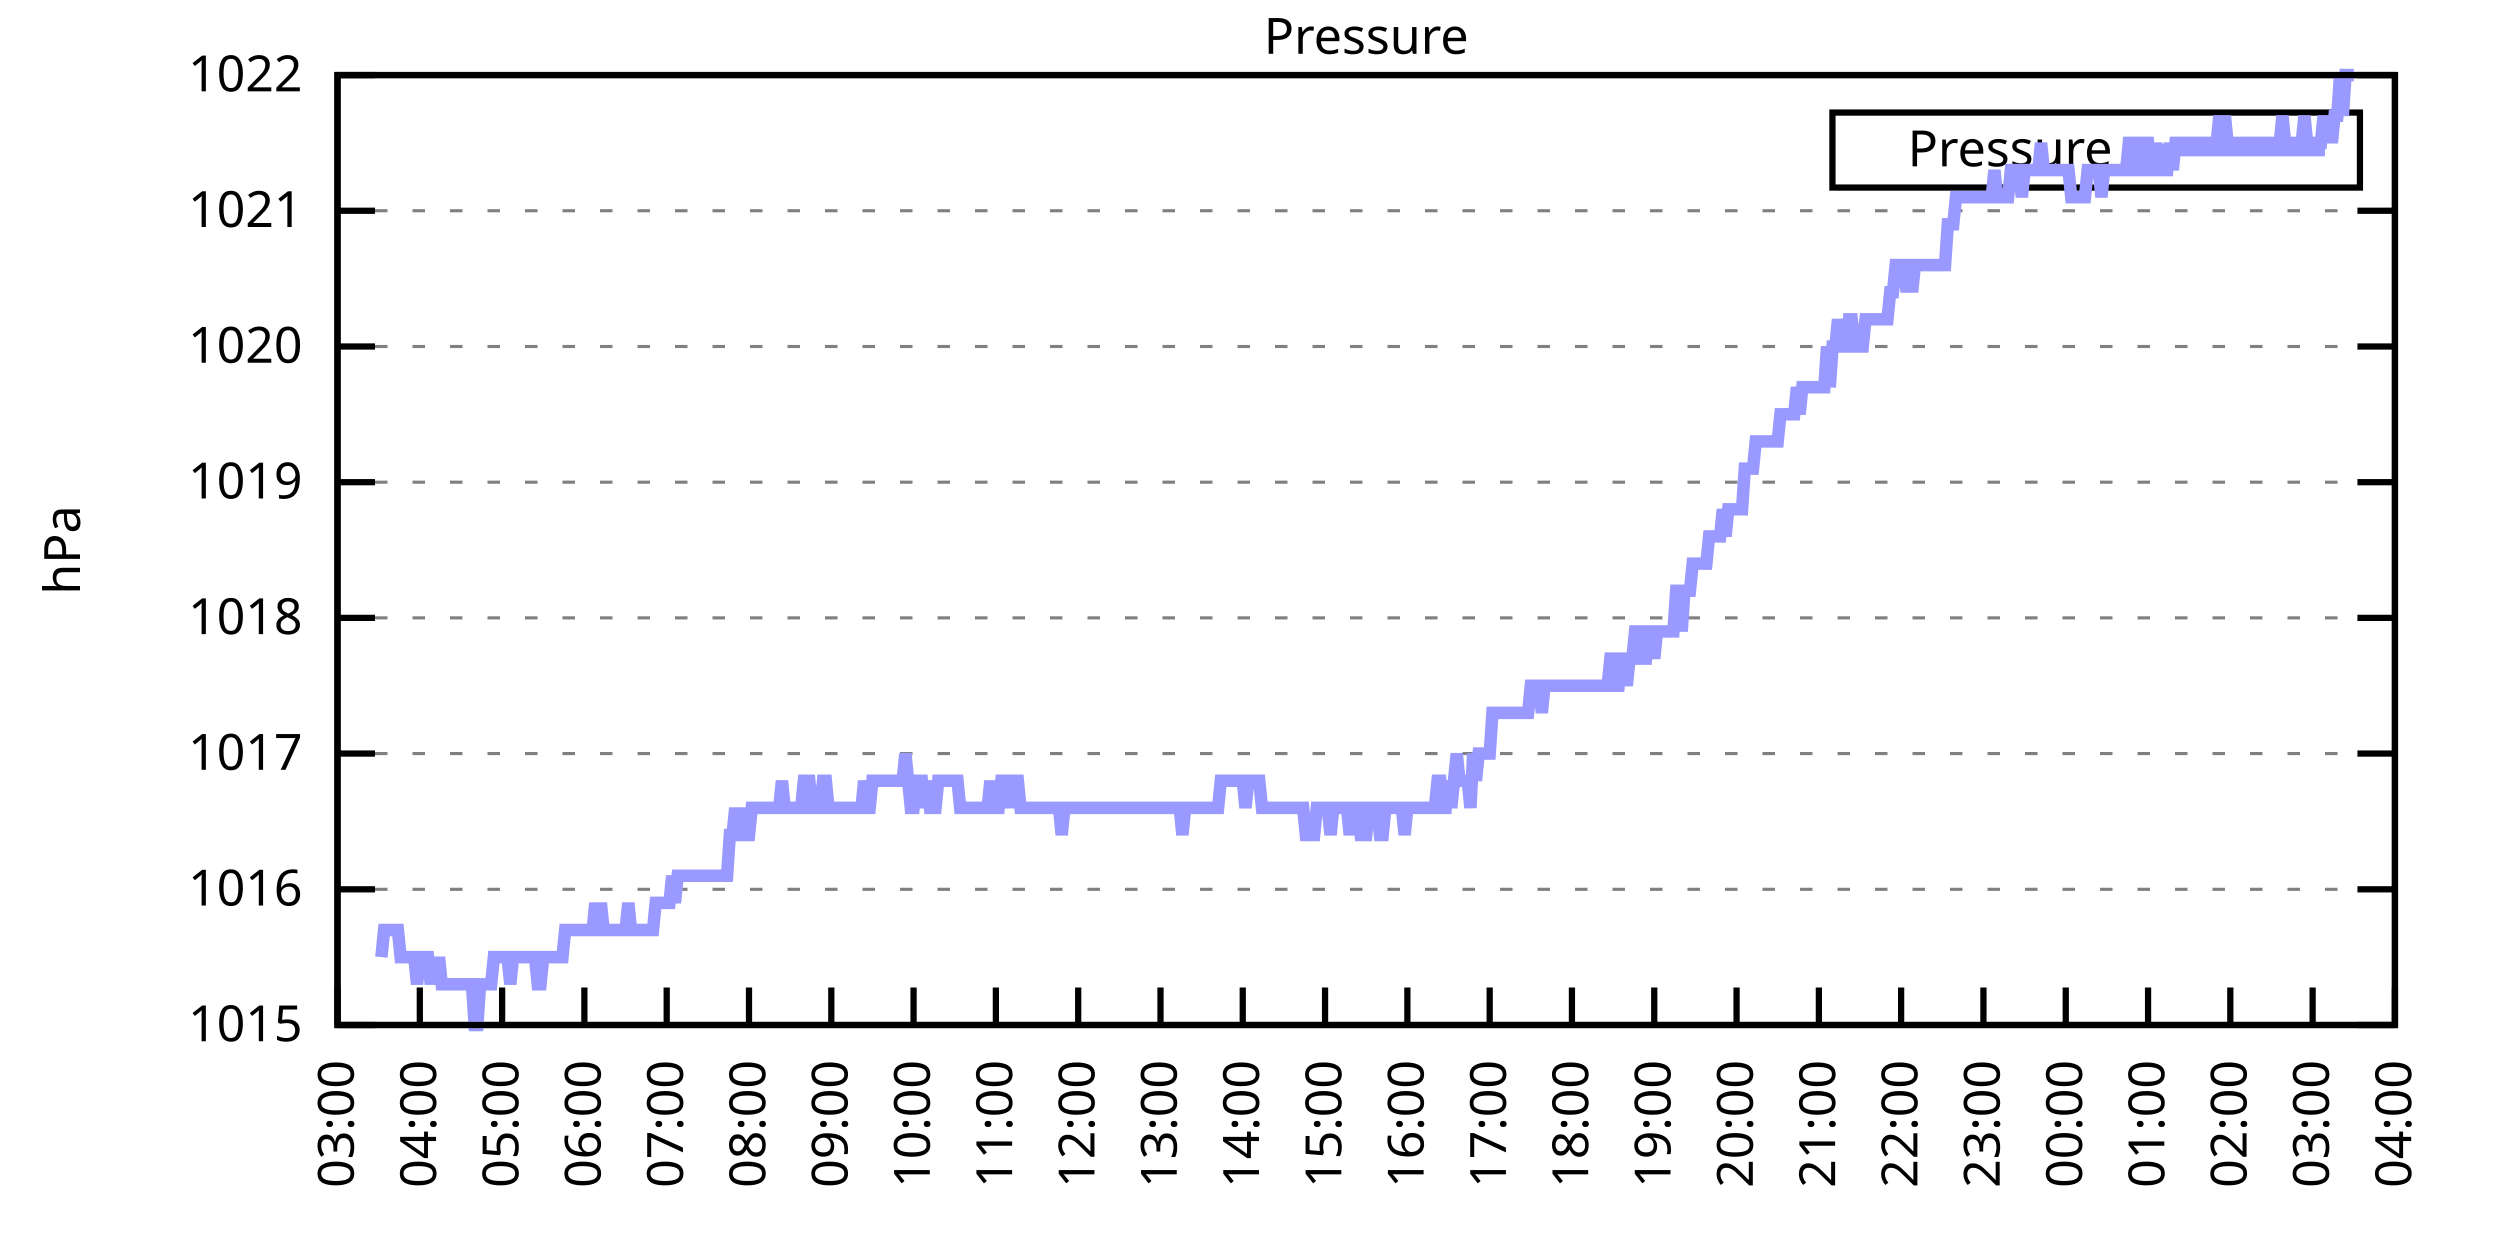
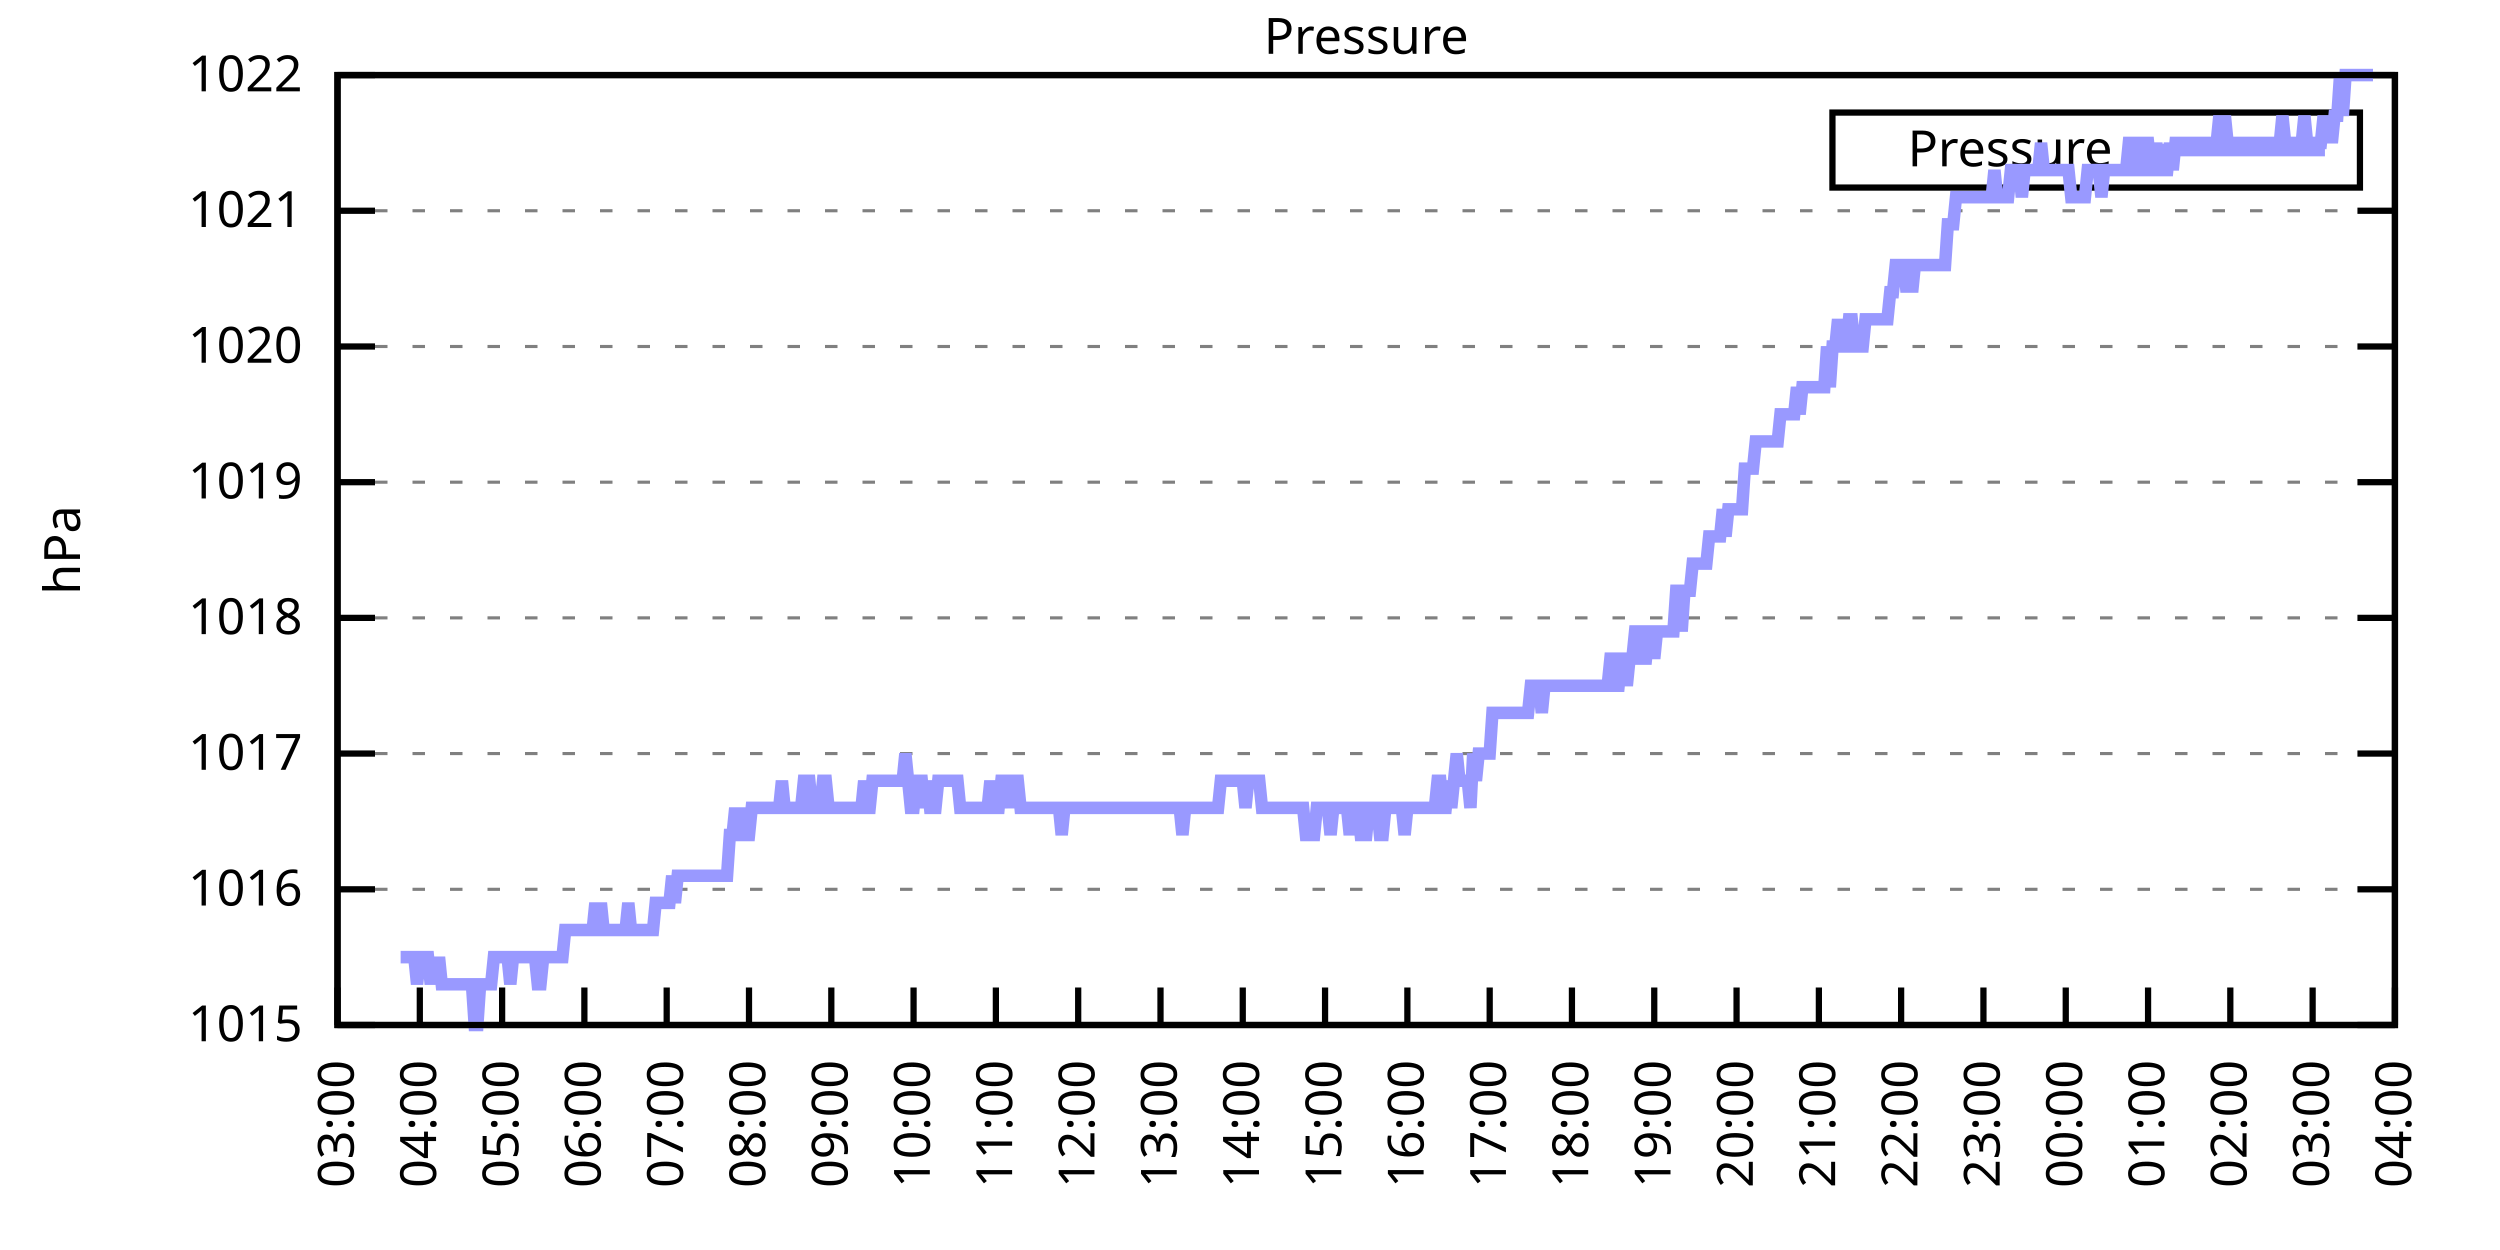
<svg xmlns="http://www.w3.org/2000/svg" xmlns:xlink="http://www.w3.org/1999/xlink" width="400" height="200" viewBox="0 0 400 200">
  <g id="gnuplot_canvas">
    <rect x="0" y="0" width="400" height="200" fill="none" />
    <defs>
      <circle id="gpDot" r="0.5" stroke-width="0.5" stroke="currentColor" />
      <path id="gpPt0" stroke-width="0.333" stroke="currentColor" d="M-1,0 h2 M0,-1 v2" />
      <path id="gpPt1" stroke-width="0.333" stroke="currentColor" d="M-1,-1 L1,1 M1,-1 L-1,1" />
      <path id="gpPt2" stroke-width="0.333" stroke="currentColor" d="M-1,0 L1,0 M0,-1 L0,1 M-1,-1 L1,1 M-1,1 L1,-1" />
      <rect id="gpPt3" stroke-width="0.333" stroke="currentColor" x="-1" y="-1" width="2" height="2" />
      <rect id="gpPt4" stroke-width="0.333" stroke="currentColor" fill="currentColor" x="-1" y="-1" width="2" height="2" />
      <circle id="gpPt5" stroke-width="0.333" stroke="currentColor" cx="0" cy="0" r="1" />
      <use xlink:href="#gpPt5" id="gpPt6" fill="currentColor" stroke="none" />
      <path id="gpPt7" stroke-width="0.333" stroke="currentColor" d="M0,-1.33 L-1.33,0.67 L1.33,0.67 z" />
      <use xlink:href="#gpPt7" id="gpPt8" fill="currentColor" stroke="none" />
      <use xlink:href="#gpPt7" id="gpPt9" stroke="currentColor" transform="rotate(180)" />
      <use xlink:href="#gpPt9" id="gpPt10" fill="currentColor" stroke="none" />
      <use xlink:href="#gpPt3" id="gpPt11" stroke="currentColor" transform="rotate(45)" />
      <use xlink:href="#gpPt11" id="gpPt12" fill="currentColor" stroke="none" />
      <path id="gpPt13" stroke-width="0.333" stroke="currentColor" d="M0,1.330 L1.265,0.411 L0.782,-1.067 L-0.782,-1.076 L-1.265,0.411 z" />
      <use xlink:href="#gpPt13" id="gpPt14" fill="currentColor" stroke="none" />
      <filter id="textbox" filterUnits="objectBoundingBox" x="0" y="0" height="1" width="1">
        <feFlood flood-color="white" flood-opacity="1" result="bgnd" />
        <feComposite in="SourceGraphic" in2="bgnd" operator="atop" />
      </filter>
      <filter id="greybox" filterUnits="objectBoundingBox" x="0" y="0" height="1" width="1">
        <feFlood flood-color="lightgrey" flood-opacity="1" result="grey" />
        <feComposite in="SourceGraphic" in2="grey" operator="atop" />
      </filter>
    </defs>
    <g fill="none" color="white" stroke="currentColor" stroke-width="1.00" stroke-linecap="butt" stroke-linejoin="miter">
</g>
    <g fill="none" color="black" stroke="currentColor" stroke-width="1.00" stroke-linecap="butt" stroke-linejoin="miter">
      <g stroke="none" shape-rendering="crispEdges">
        <polygon fill="rgb(255, 255, 255)" points="54.00,164.00 383.18,164.00 383.18,12.02 54.00,12.02 " />
      </g>
    </g>
    <g fill="none" color="black" stroke="currentColor" stroke-width="1.00" stroke-linecap="butt" stroke-linejoin="miter">
</g>
    <g fill="none" color="black" stroke="black" stroke-width="0.50" stroke-linecap="butt" stroke-linejoin="miter">
</g>
    <g fill="none" color="gray" stroke="currentColor" stroke-width="0.50" stroke-linecap="butt" stroke-linejoin="miter">
      <path stroke="gray" stroke-dasharray="2,4" class="gridline" d="M54.00,164.00 L383.19,164.00  " />
    </g>
    <g fill="none" color="gray" stroke="gray" stroke-width="1.00" stroke-linecap="butt" stroke-linejoin="miter">
</g>
    <g fill="none" color="black" stroke="currentColor" stroke-width="1.00" stroke-linecap="butt" stroke-linejoin="miter">
      <path stroke="black" d="M54.00,164.00 L60.00,164.00 M383.19,164.00 L377.19,164.00  " />
      <g transform="translate(48.40,166.60)" stroke="none" fill="black" font-family="Sans" font-size="8.00" text-anchor="end">
        <text>
          <tspan font-family="Sans"> 1015</tspan>
        </text>
      </g>
    </g>
    <g fill="none" color="black" stroke="currentColor" stroke-width="1.00" stroke-linecap="butt" stroke-linejoin="miter">
</g>
    <g fill="none" color="black" stroke="black" stroke-width="0.50" stroke-linecap="butt" stroke-linejoin="miter">
</g>
    <g fill="none" color="gray" stroke="currentColor" stroke-width="0.50" stroke-linecap="butt" stroke-linejoin="miter">
      <path stroke="gray" stroke-dasharray="2,4" class="gridline" d="M54.00,142.29 L383.19,142.29  " />
    </g>
    <g fill="none" color="gray" stroke="gray" stroke-width="1.00" stroke-linecap="butt" stroke-linejoin="miter">
</g>
    <g fill="none" color="black" stroke="currentColor" stroke-width="1.00" stroke-linecap="butt" stroke-linejoin="miter">
      <path stroke="black" d="M54.00,142.29 L60.00,142.29 M383.19,142.29 L377.19,142.29  " />
      <g transform="translate(48.40,144.89)" stroke="none" fill="black" font-family="Sans" font-size="8.00" text-anchor="end">
        <text>
          <tspan font-family="Sans"> 1016</tspan>
        </text>
      </g>
    </g>
    <g fill="none" color="black" stroke="currentColor" stroke-width="1.00" stroke-linecap="butt" stroke-linejoin="miter">
</g>
    <g fill="none" color="black" stroke="black" stroke-width="0.50" stroke-linecap="butt" stroke-linejoin="miter">
</g>
    <g fill="none" color="gray" stroke="currentColor" stroke-width="0.50" stroke-linecap="butt" stroke-linejoin="miter">
      <path stroke="gray" stroke-dasharray="2,4" class="gridline" d="M54.00,120.57 L383.19,120.57  " />
    </g>
    <g fill="none" color="gray" stroke="gray" stroke-width="1.00" stroke-linecap="butt" stroke-linejoin="miter">
</g>
    <g fill="none" color="black" stroke="currentColor" stroke-width="1.00" stroke-linecap="butt" stroke-linejoin="miter">
      <path stroke="black" d="M54.00,120.57 L60.00,120.57 M383.19,120.57 L377.19,120.57  " />
      <g transform="translate(48.40,123.17)" stroke="none" fill="black" font-family="Sans" font-size="8.00" text-anchor="end">
        <text>
          <tspan font-family="Sans"> 1017</tspan>
        </text>
      </g>
    </g>
    <g fill="none" color="black" stroke="currentColor" stroke-width="1.00" stroke-linecap="butt" stroke-linejoin="miter">
</g>
    <g fill="none" color="black" stroke="black" stroke-width="0.50" stroke-linecap="butt" stroke-linejoin="miter">
</g>
    <g fill="none" color="gray" stroke="currentColor" stroke-width="0.50" stroke-linecap="butt" stroke-linejoin="miter">
      <path stroke="gray" stroke-dasharray="2,4" class="gridline" d="M54.00,98.86 L383.19,98.86  " />
    </g>
    <g fill="none" color="gray" stroke="gray" stroke-width="1.00" stroke-linecap="butt" stroke-linejoin="miter">
</g>
    <g fill="none" color="black" stroke="currentColor" stroke-width="1.00" stroke-linecap="butt" stroke-linejoin="miter">
      <path stroke="black" d="M54.00,98.86 L60.00,98.86 M383.19,98.86 L377.19,98.86  " />
      <g transform="translate(48.40,101.46)" stroke="none" fill="black" font-family="Sans" font-size="8.00" text-anchor="end">
        <text>
          <tspan font-family="Sans"> 1018</tspan>
        </text>
      </g>
    </g>
    <g fill="none" color="black" stroke="currentColor" stroke-width="1.00" stroke-linecap="butt" stroke-linejoin="miter">
</g>
    <g fill="none" color="black" stroke="black" stroke-width="0.50" stroke-linecap="butt" stroke-linejoin="miter">
</g>
    <g fill="none" color="gray" stroke="currentColor" stroke-width="0.50" stroke-linecap="butt" stroke-linejoin="miter">
      <path stroke="gray" stroke-dasharray="2,4" class="gridline" d="M54.00,77.15 L383.19,77.15  " />
    </g>
    <g fill="none" color="gray" stroke="gray" stroke-width="1.00" stroke-linecap="butt" stroke-linejoin="miter">
</g>
    <g fill="none" color="black" stroke="currentColor" stroke-width="1.00" stroke-linecap="butt" stroke-linejoin="miter">
      <path stroke="black" d="M54.00,77.15 L60.00,77.15 M383.19,77.15 L377.19,77.15  " />
      <g transform="translate(48.40,79.75)" stroke="none" fill="black" font-family="Sans" font-size="8.00" text-anchor="end">
        <text>
          <tspan font-family="Sans"> 1019</tspan>
        </text>
      </g>
    </g>
    <g fill="none" color="black" stroke="currentColor" stroke-width="1.00" stroke-linecap="butt" stroke-linejoin="miter">
</g>
    <g fill="none" color="black" stroke="black" stroke-width="0.50" stroke-linecap="butt" stroke-linejoin="miter">
</g>
    <g fill="none" color="gray" stroke="currentColor" stroke-width="0.50" stroke-linecap="butt" stroke-linejoin="miter">
      <path stroke="gray" stroke-dasharray="2,4" class="gridline" d="M54.00,55.44 L383.19,55.44  " />
    </g>
    <g fill="none" color="gray" stroke="gray" stroke-width="1.00" stroke-linecap="butt" stroke-linejoin="miter">
</g>
    <g fill="none" color="black" stroke="currentColor" stroke-width="1.00" stroke-linecap="butt" stroke-linejoin="miter">
      <path stroke="black" d="M54.00,55.44 L60.00,55.44 M383.19,55.44 L377.19,55.44  " />
      <g transform="translate(48.40,58.04)" stroke="none" fill="black" font-family="Sans" font-size="8.00" text-anchor="end">
        <text>
          <tspan font-family="Sans"> 1020</tspan>
        </text>
      </g>
    </g>
    <g fill="none" color="black" stroke="currentColor" stroke-width="1.00" stroke-linecap="butt" stroke-linejoin="miter">
</g>
    <g fill="none" color="black" stroke="black" stroke-width="0.50" stroke-linecap="butt" stroke-linejoin="miter">
</g>
    <g fill="none" color="gray" stroke="currentColor" stroke-width="0.50" stroke-linecap="butt" stroke-linejoin="miter">
      <path stroke="gray" stroke-dasharray="2,4" class="gridline" d="M54.00,33.72 L383.19,33.72  " />
    </g>
    <g fill="none" color="gray" stroke="gray" stroke-width="1.00" stroke-linecap="butt" stroke-linejoin="miter">
</g>
    <g fill="none" color="black" stroke="currentColor" stroke-width="1.00" stroke-linecap="butt" stroke-linejoin="miter">
      <path stroke="black" d="M54.00,33.72 L60.00,33.72 M383.19,33.72 L377.19,33.72  " />
      <g transform="translate(48.40,36.32)" stroke="none" fill="black" font-family="Sans" font-size="8.00" text-anchor="end">
        <text>
          <tspan font-family="Sans"> 1021</tspan>
        </text>
      </g>
    </g>
    <g fill="none" color="black" stroke="currentColor" stroke-width="1.00" stroke-linecap="butt" stroke-linejoin="miter">
</g>
    <g fill="none" color="black" stroke="black" stroke-width="0.50" stroke-linecap="butt" stroke-linejoin="miter">
</g>
    <g fill="none" color="gray" stroke="currentColor" stroke-width="0.50" stroke-linecap="butt" stroke-linejoin="miter">
      <path stroke="gray" stroke-dasharray="2,4" class="gridline" d="M54.00,12.01 L383.19,12.01  " />
    </g>
    <g fill="none" color="gray" stroke="gray" stroke-width="1.00" stroke-linecap="butt" stroke-linejoin="miter">
</g>
    <g fill="none" color="black" stroke="currentColor" stroke-width="1.00" stroke-linecap="butt" stroke-linejoin="miter">
      <path stroke="black" d="M54.00,12.01 L60.00,12.01 M383.19,12.01 L377.19,12.01  " />
      <g transform="translate(48.40,14.61)" stroke="none" fill="black" font-family="Sans" font-size="8.00" text-anchor="end">
        <text>
          <tspan font-family="Sans"> 1022</tspan>
        </text>
      </g>
    </g>
    <g fill="none" color="black" stroke="currentColor" stroke-width="1.00" stroke-linecap="butt" stroke-linejoin="miter">
      <path stroke="black" d="M54.00,164.00 L54.00,158.00  " />
      <g transform="translate(56.60,169.60) rotate(270.00)" stroke="none" fill="black" font-family="Sans" font-size="8.00" text-anchor="end">
        <text>
          <tspan font-family="Sans">03:00</tspan>
        </text>
      </g>
    </g>
    <g fill="none" color="black" stroke="currentColor" stroke-width="1.00" stroke-linecap="butt" stroke-linejoin="miter">
      <path stroke="black" d="M67.17,164.00 L67.17,158.00  " />
      <g transform="translate(69.77,169.60) rotate(270.00)" stroke="none" fill="black" font-family="Sans" font-size="8.00" text-anchor="end">
        <text>
          <tspan font-family="Sans">04:00</tspan>
        </text>
      </g>
    </g>
    <g fill="none" color="black" stroke="currentColor" stroke-width="1.00" stroke-linecap="butt" stroke-linejoin="miter">
      <path stroke="black" d="M80.34,164.00 L80.34,158.00  " />
      <g transform="translate(82.94,169.60) rotate(270.00)" stroke="none" fill="black" font-family="Sans" font-size="8.00" text-anchor="end">
        <text>
          <tspan font-family="Sans">05:00</tspan>
        </text>
      </g>
    </g>
    <g fill="none" color="black" stroke="currentColor" stroke-width="1.00" stroke-linecap="butt" stroke-linejoin="miter">
      <path stroke="black" d="M93.50,164.00 L93.50,158.00  " />
      <g transform="translate(96.10,169.60) rotate(270.00)" stroke="none" fill="black" font-family="Sans" font-size="8.00" text-anchor="end">
        <text>
          <tspan font-family="Sans">06:00</tspan>
        </text>
      </g>
    </g>
    <g fill="none" color="black" stroke="currentColor" stroke-width="1.00" stroke-linecap="butt" stroke-linejoin="miter">
      <path stroke="black" d="M106.67,164.00 L106.67,158.00  " />
      <g transform="translate(109.27,169.60) rotate(270.00)" stroke="none" fill="black" font-family="Sans" font-size="8.00" text-anchor="end">
        <text>
          <tspan font-family="Sans">07:00</tspan>
        </text>
      </g>
    </g>
    <g fill="none" color="black" stroke="currentColor" stroke-width="1.00" stroke-linecap="butt" stroke-linejoin="miter">
      <path stroke="black" d="M119.84,164.00 L119.84,158.00  " />
      <g transform="translate(122.44,169.60) rotate(270.00)" stroke="none" fill="black" font-family="Sans" font-size="8.00" text-anchor="end">
        <text>
          <tspan font-family="Sans">08:00</tspan>
        </text>
      </g>
    </g>
    <g fill="none" color="black" stroke="currentColor" stroke-width="1.00" stroke-linecap="butt" stroke-linejoin="miter">
      <path stroke="black" d="M133.01,164.00 L133.01,158.00  " />
      <g transform="translate(135.61,169.60) rotate(270.00)" stroke="none" fill="black" font-family="Sans" font-size="8.00" text-anchor="end">
        <text>
          <tspan font-family="Sans">09:00</tspan>
        </text>
      </g>
    </g>
    <g fill="none" color="black" stroke="currentColor" stroke-width="1.00" stroke-linecap="butt" stroke-linejoin="miter">
      <path stroke="black" d="M146.17,164.00 L146.17,158.00  " />
      <g transform="translate(148.77,169.60) rotate(270.00)" stroke="none" fill="black" font-family="Sans" font-size="8.00" text-anchor="end">
        <text>
          <tspan font-family="Sans">10:00</tspan>
        </text>
      </g>
    </g>
    <g fill="none" color="black" stroke="currentColor" stroke-width="1.00" stroke-linecap="butt" stroke-linejoin="miter">
      <path stroke="black" d="M159.34,164.00 L159.34,158.00  " />
      <g transform="translate(161.94,169.60) rotate(270.00)" stroke="none" fill="black" font-family="Sans" font-size="8.00" text-anchor="end">
        <text>
          <tspan font-family="Sans">11:00</tspan>
        </text>
      </g>
    </g>
    <g fill="none" color="black" stroke="currentColor" stroke-width="1.00" stroke-linecap="butt" stroke-linejoin="miter">
      <path stroke="black" d="M172.51,164.00 L172.51,158.00  " />
      <g transform="translate(175.11,169.60) rotate(270.00)" stroke="none" fill="black" font-family="Sans" font-size="8.00" text-anchor="end">
        <text>
          <tspan font-family="Sans">12:00</tspan>
        </text>
      </g>
    </g>
    <g fill="none" color="black" stroke="currentColor" stroke-width="1.00" stroke-linecap="butt" stroke-linejoin="miter">
      <path stroke="black" d="M185.68,164.00 L185.68,158.00  " />
      <g transform="translate(188.28,169.60) rotate(270.00)" stroke="none" fill="black" font-family="Sans" font-size="8.00" text-anchor="end">
        <text>
          <tspan font-family="Sans">13:00</tspan>
        </text>
      </g>
    </g>
    <g fill="none" color="black" stroke="currentColor" stroke-width="1.00" stroke-linecap="butt" stroke-linejoin="miter">
      <path stroke="black" d="M198.84,164.00 L198.84,158.00  " />
      <g transform="translate(201.44,169.60) rotate(270.00)" stroke="none" fill="black" font-family="Sans" font-size="8.00" text-anchor="end">
        <text>
          <tspan font-family="Sans">14:00</tspan>
        </text>
      </g>
    </g>
    <g fill="none" color="black" stroke="currentColor" stroke-width="1.00" stroke-linecap="butt" stroke-linejoin="miter">
      <path stroke="black" d="M212.01,164.00 L212.01,158.00  " />
      <g transform="translate(214.61,169.60) rotate(270.00)" stroke="none" fill="black" font-family="Sans" font-size="8.00" text-anchor="end">
        <text>
          <tspan font-family="Sans">15:00</tspan>
        </text>
      </g>
    </g>
    <g fill="none" color="black" stroke="currentColor" stroke-width="1.00" stroke-linecap="butt" stroke-linejoin="miter">
      <path stroke="black" d="M225.18,164.00 L225.18,158.00  " />
      <g transform="translate(227.78,169.60) rotate(270.00)" stroke="none" fill="black" font-family="Sans" font-size="8.00" text-anchor="end">
        <text>
          <tspan font-family="Sans">16:00</tspan>
        </text>
      </g>
    </g>
    <g fill="none" color="black" stroke="currentColor" stroke-width="1.00" stroke-linecap="butt" stroke-linejoin="miter">
      <path stroke="black" d="M238.35,164.00 L238.35,158.00  " />
      <g transform="translate(240.95,169.60) rotate(270.00)" stroke="none" fill="black" font-family="Sans" font-size="8.00" text-anchor="end">
        <text>
          <tspan font-family="Sans">17:00</tspan>
        </text>
      </g>
    </g>
    <g fill="none" color="black" stroke="currentColor" stroke-width="1.00" stroke-linecap="butt" stroke-linejoin="miter">
      <path stroke="black" d="M251.51,164.00 L251.51,158.00  " />
      <g transform="translate(254.11,169.60) rotate(270.00)" stroke="none" fill="black" font-family="Sans" font-size="8.00" text-anchor="end">
        <text>
          <tspan font-family="Sans">18:00</tspan>
        </text>
      </g>
    </g>
    <g fill="none" color="black" stroke="currentColor" stroke-width="1.00" stroke-linecap="butt" stroke-linejoin="miter">
      <path stroke="black" d="M264.68,164.00 L264.68,158.00  " />
      <g transform="translate(267.28,169.60) rotate(270.00)" stroke="none" fill="black" font-family="Sans" font-size="8.00" text-anchor="end">
        <text>
          <tspan font-family="Sans">19:00</tspan>
        </text>
      </g>
    </g>
    <g fill="none" color="black" stroke="currentColor" stroke-width="1.00" stroke-linecap="butt" stroke-linejoin="miter">
      <path stroke="black" d="M277.85,164.00 L277.85,158.00  " />
      <g transform="translate(280.45,169.60) rotate(270.00)" stroke="none" fill="black" font-family="Sans" font-size="8.00" text-anchor="end">
        <text>
          <tspan font-family="Sans">20:00</tspan>
        </text>
      </g>
    </g>
    <g fill="none" color="black" stroke="currentColor" stroke-width="1.00" stroke-linecap="butt" stroke-linejoin="miter">
      <path stroke="black" d="M291.02,164.00 L291.02,158.00  " />
      <g transform="translate(293.62,169.60) rotate(270.00)" stroke="none" fill="black" font-family="Sans" font-size="8.00" text-anchor="end">
        <text>
          <tspan font-family="Sans">21:00</tspan>
        </text>
      </g>
    </g>
    <g fill="none" color="black" stroke="currentColor" stroke-width="1.00" stroke-linecap="butt" stroke-linejoin="miter">
      <path stroke="black" d="M304.18,164.00 L304.18,158.00  " />
      <g transform="translate(306.78,169.60) rotate(270.00)" stroke="none" fill="black" font-family="Sans" font-size="8.00" text-anchor="end">
        <text>
          <tspan font-family="Sans">22:00</tspan>
        </text>
      </g>
    </g>
    <g fill="none" color="black" stroke="currentColor" stroke-width="1.00" stroke-linecap="butt" stroke-linejoin="miter">
      <path stroke="black" d="M317.35,164.00 L317.35,158.00  " />
      <g transform="translate(319.95,169.60) rotate(270.00)" stroke="none" fill="black" font-family="Sans" font-size="8.00" text-anchor="end">
        <text>
          <tspan font-family="Sans">23:00</tspan>
        </text>
      </g>
    </g>
    <g fill="none" color="black" stroke="currentColor" stroke-width="1.00" stroke-linecap="butt" stroke-linejoin="miter">
      <path stroke="black" d="M330.52,164.00 L330.52,158.00  " />
      <g transform="translate(333.12,169.60) rotate(270.00)" stroke="none" fill="black" font-family="Sans" font-size="8.00" text-anchor="end">
        <text>
          <tspan font-family="Sans">00:00</tspan>
        </text>
      </g>
    </g>
    <g fill="none" color="black" stroke="currentColor" stroke-width="1.00" stroke-linecap="butt" stroke-linejoin="miter">
      <path stroke="black" d="M343.69,164.00 L343.69,158.00  " />
      <g transform="translate(346.29,169.60) rotate(270.00)" stroke="none" fill="black" font-family="Sans" font-size="8.00" text-anchor="end">
        <text>
          <tspan font-family="Sans">01:00</tspan>
        </text>
      </g>
    </g>
    <g fill="none" color="black" stroke="currentColor" stroke-width="1.00" stroke-linecap="butt" stroke-linejoin="miter">
      <path stroke="black" d="M356.85,164.00 L356.85,158.00  " />
      <g transform="translate(359.45,169.60) rotate(270.00)" stroke="none" fill="black" font-family="Sans" font-size="8.00" text-anchor="end">
        <text>
          <tspan font-family="Sans">02:00</tspan>
        </text>
      </g>
    </g>
    <g fill="none" color="black" stroke="currentColor" stroke-width="1.00" stroke-linecap="butt" stroke-linejoin="miter">
      <path stroke="black" d="M370.02,164.00 L370.02,158.00  " />
      <g transform="translate(372.62,169.60) rotate(270.00)" stroke="none" fill="black" font-family="Sans" font-size="8.00" text-anchor="end">
        <text>
          <tspan font-family="Sans">03:00</tspan>
        </text>
      </g>
    </g>
    <g fill="none" color="black" stroke="currentColor" stroke-width="1.00" stroke-linecap="butt" stroke-linejoin="miter">
      <path stroke="black" d="M383.19,164.00 L383.19,158.00  " />
      <g transform="translate(385.79,169.60) rotate(270.00)" stroke="none" fill="black" font-family="Sans" font-size="8.00" text-anchor="end">
        <text>
          <tspan font-family="Sans">04:00</tspan>
        </text>
      </g>
    </g>
    <g fill="none" color="black" stroke="currentColor" stroke-width="1.00" stroke-linecap="butt" stroke-linejoin="miter">
</g>
    <g fill="none" color="black" stroke="currentColor" stroke-width="1.00" stroke-linecap="butt" stroke-linejoin="miter">
      <path stroke="black" d="M54.00,12.01 L54.00,164.00 L383.19,164.00 L383.19,12.01 L54.00,12.01 Z  " />
    </g>
    <g fill="none" color="black" stroke="currentColor" stroke-width="1.00" stroke-linecap="butt" stroke-linejoin="miter">
</g>
    <g fill="none" color="black" stroke="currentColor" stroke-width="1.00" stroke-linecap="butt" stroke-linejoin="miter">
      <path stroke="black" d="M293.19,30.01 L293.19,18.01 L377.59,18.01 L377.59,30.01 L293.19,30.01 Z  " />
    </g>
    <g id="Pressure_plot_1">
      <g fill="none" color="white" stroke="black" stroke-width="2.00" stroke-linecap="butt" stroke-linejoin="miter">
</g>
      <g fill="none" color="black" stroke="currentColor" stroke-width="2.00" stroke-linecap="butt" stroke-linejoin="miter">
        <g transform="translate(337.99,26.61)" stroke="none" fill="black" font-family="Sans" font-size="8.00" text-anchor="end">
          <text>
            <tspan font-family="Sans">Pressure</tspan>
          </text>
        </g>
      </g>
      <g fill="none" color="black" stroke="currentColor" stroke-width="2.00" stroke-linecap="butt" stroke-linejoin="miter">
-         <path stroke="rgb(153, 153, 255)" d="M343.59,24.01 L371.99,24.01 M61.02,153.14 L61.46,148.80 L61.90,148.80 L62.34,148.80 L62.78,148.80 L63.22,148.80   L63.66,148.80 L64.10,153.14 L64.53,153.14 L64.97,153.14 L65.41,153.14 L65.85,153.14 L66.29,153.14 L66.73,157.49   L67.17,153.14 L67.61,153.14 L68.05,153.14 L68.48,153.14 L68.92,157.49 L69.36,153.14 L69.80,157.49 L70.24,153.14   L70.68,157.49 L71.12,157.49 L71.56,157.49 L72.00,157.49 L72.43,157.49 L72.87,157.49 L73.31,157.49 L73.75,157.49   L74.19,157.49 L74.63,157.49 L75.07,157.49 L75.51,157.49 L75.95,164.00 L76.38,164.00 L76.82,157.49 L77.26,157.49   L77.70,157.49 L78.14,157.49 L78.58,157.49 L79.02,153.14 L79.46,153.14 L79.90,153.14 L80.34,153.14 L80.77,153.14   L81.21,153.14 L81.65,157.49 L82.09,153.14 L82.53,153.14 L82.97,153.14 L83.41,153.14 L83.85,153.14 L84.29,153.14   L84.72,153.14 L85.16,153.14 L85.60,153.14 L86.04,157.49 L86.48,157.49 L86.92,153.14 L87.36,153.14 L87.80,153.14   L88.24,153.14 L88.67,153.14 L89.11,153.14 L89.55,153.14 L89.99,153.14 L90.43,148.80 L90.87,148.80 L91.31,148.80   L91.75,148.80 L92.19,148.80 L92.62,148.80 L93.06,148.80 L93.50,148.80 L93.94,148.80 L94.38,148.80 L94.82,148.80   L95.26,144.46 L95.70,148.80 L96.14,144.46 L96.58,148.80 L97.01,148.80 L97.45,148.80 L97.89,148.80 L98.33,148.80   L98.77,148.80 L99.21,148.80 L99.65,148.80 L100.09,148.80 L100.53,144.46 L100.96,148.80 L101.40,148.80 L101.84,148.80   L102.28,148.80 L102.72,148.80 L103.16,148.80 L103.60,148.80 L104.04,148.80 L104.48,148.80 L104.91,144.46 L105.35,144.46   L105.79,144.46 L106.23,144.46 L106.67,144.46 L107.11,144.46 L107.55,140.12 L107.99,144.46 L108.43,140.12 L108.87,140.12   L109.30,140.12 L109.74,140.12 L110.18,140.12 L110.62,140.12 L111.06,140.12 L111.50,140.12 L111.94,140.12 L112.38,140.12   L112.82,140.12 L113.25,140.12 L113.69,140.12 L114.13,140.12 L114.57,140.12 L115.01,140.12 L115.45,140.12 L115.89,140.12   L116.33,140.12 L116.77,133.60 L117.20,133.60 L117.64,129.26 L118.08,133.60 L118.52,133.60 L118.96,129.26 L119.40,133.60   L119.84,133.60 L120.28,129.26 L120.72,129.26 L121.15,129.26 L121.59,129.26 L122.03,129.26 L122.47,129.26 L122.91,129.26   L123.35,129.26 L123.79,129.26 L124.23,129.26 L124.67,129.26 L125.11,124.92 L125.54,129.26 L125.98,129.26 L126.42,129.26   L126.86,129.26 L127.30,129.26 L127.74,129.26 L128.18,129.26 L128.62,124.92 L129.06,124.92 L129.49,124.92 L129.93,129.26   L130.37,129.26 L130.81,129.26 L131.25,129.26 L131.69,124.92 L132.13,124.92 L132.57,129.26 L133.01,129.26 L133.44,129.26   L133.88,129.26 L134.32,129.26 L134.76,129.26 L135.20,129.26 L135.64,129.26 L136.08,129.26 L136.52,129.26 L136.96,129.26   L137.39,129.26 L137.83,129.26 L138.27,124.92 L138.71,129.26 L139.15,129.26 L139.59,124.92 L140.03,124.92 L140.47,124.92   L140.91,124.92 L141.35,124.92 L141.78,124.92 L142.22,124.92 L142.66,124.92 L143.10,124.92 L143.54,124.92 L143.98,124.92   L144.42,124.92 L144.86,120.57 L145.30,124.92 L145.73,129.26 L146.17,129.26 L146.61,124.92 L147.05,124.92 L147.49,124.92   L147.93,129.26 L148.37,124.92 L148.81,129.26 L149.25,129.26 L149.68,129.26 L150.12,124.92 L150.56,124.92 L151.00,124.92   L151.44,124.92 L151.88,124.92 L152.32,124.92 L152.76,124.92 L153.20,124.92 L153.63,129.26 L154.07,129.26 L154.51,129.26   L154.95,129.26 L155.39,129.26 L155.83,129.26 L156.27,129.26 L156.71,129.26 L157.15,129.26 L157.59,129.26 L158.02,129.26   L158.46,124.92 L158.90,129.26 L159.34,129.26 L159.78,129.26 L160.22,124.92 L160.66,124.92 L161.10,124.92 L161.54,129.26   L161.97,124.92 L162.41,124.92 L162.85,124.92 L163.29,129.26 L163.73,129.26 L164.17,129.26 L164.61,129.26 L165.05,129.26   L165.49,129.26 L165.92,129.26 L166.36,129.26 L166.80,129.26 L167.24,129.26 L167.68,129.26 L168.12,129.26 L168.56,129.26   L169.00,129.26 L169.44,129.26 L169.87,133.60 L170.31,129.26 L170.75,129.26 L171.19,129.26 L171.63,129.26 L172.07,129.26   L172.51,129.26 L172.95,129.26 L173.39,129.26 L173.83,129.26 L174.26,129.26 L174.70,129.26 L175.14,129.26 L175.58,129.26   L176.02,129.26 L176.46,129.26 L176.90,129.26 L177.34,129.26 L177.78,129.26 L178.21,129.26 L178.65,129.26 L179.09,129.26   L179.53,129.26 L179.97,129.26 L180.41,129.26 L180.85,129.26 L181.29,129.26 L181.73,129.26 L182.16,129.26 L182.60,129.26   L183.04,129.26 L183.48,129.26 L183.92,129.26 L184.36,129.26 L184.80,129.26 L185.24,129.26 L185.68,129.26 L186.11,129.26   L186.55,129.26 L186.99,129.26 L187.43,129.26 L187.87,129.26 L188.31,129.26 L188.75,129.26 L189.19,133.60 L189.63,129.26   L190.07,129.26 L190.50,129.26 L190.94,129.26 L191.38,129.26 L191.82,129.26 L192.26,129.26 L192.70,129.26 L193.14,129.26   L193.58,129.26 L194.02,129.26 L194.45,129.26 L194.89,129.26 L195.33,124.92 L195.77,124.92 L196.21,124.92 L196.65,124.92   L197.09,124.92 L197.53,124.92 L197.97,124.92 L198.40,124.92 L198.84,124.92 L199.28,129.26 L199.72,124.92 L200.16,124.92   L200.60,124.92 L201.04,124.92 L201.48,124.92 L201.92,129.26 L202.35,129.26 L202.79,129.26 L203.23,129.26 L203.67,129.26   L204.11,129.26 L204.55,129.26 L204.99,129.26 L205.43,129.26 L205.87,129.26 L206.31,129.26 L206.74,129.26 L207.18,129.26   L207.62,129.26 L208.06,129.26 L208.50,129.26 L208.94,133.60 L209.38,133.60 L209.82,133.60 L210.26,133.60 L210.69,129.26   L211.13,129.26 L211.57,129.26 L212.01,129.26 L212.45,129.26 L212.89,133.60 L213.33,129.26 L213.77,129.26 L214.21,129.26   L214.64,129.26 L215.08,129.26 L215.52,129.26 L215.96,133.60 L216.40,129.26 L216.84,129.26 L217.28,129.26 L217.72,133.60   L218.16,133.60 L218.60,133.60 L219.03,129.26 L219.47,129.26 L219.91,129.26 L220.35,129.26 L220.79,133.60 L221.23,133.60   L221.67,129.26 L222.11,129.26 L222.55,129.26 L222.98,129.26 L223.42,129.26 L223.86,129.26 L224.30,129.26 L224.74,133.60   L225.18,129.26 L225.62,129.26 L226.06,129.26 L226.50,129.26 L226.93,129.26 L227.37,129.26 L227.81,129.26 L228.25,129.26   L228.69,129.26 L229.13,129.26 L229.57,129.26 L230.01,124.92 L230.45,124.92 L230.88,129.26 L231.32,129.26 L231.76,124.92   L232.20,129.26 L232.64,124.92 L233.08,120.57 L233.52,124.92 L233.96,124.92 L234.40,124.92 L234.84,124.92 L235.27,129.26   L235.71,120.57 L236.15,124.92 L236.59,120.57 L237.03,120.57 L237.47,120.57 L237.91,120.57 L238.35,120.57 L238.79,114.06   L239.22,114.06 L239.66,114.06 L240.10,114.06 L240.54,114.06 L240.98,114.06 L241.42,114.06 L241.86,114.06 L242.30,114.06   L242.74,114.06 L243.17,114.06 L243.61,114.06 L244.05,114.06 L244.49,114.06 L244.93,109.72 L245.37,109.72 L245.81,109.72   L246.25,109.72 L246.69,114.06 L247.12,109.72 L247.56,109.72 L248.00,109.72 L248.44,109.72 L248.88,109.72 L249.32,109.72   L249.76,109.72 L250.20,109.72 L250.64,109.72 L251.08,109.72 L251.51,109.72 L251.95,109.72 L252.39,109.72 L252.83,109.72   L253.27,109.72 L253.71,109.72 L254.15,109.72 L254.59,109.72 L255.03,109.72 L255.46,109.72 L255.90,109.72 L256.34,109.72   L256.78,109.72 L257.22,109.72 L257.66,105.38 L258.10,105.38 L258.54,109.72 L258.98,109.72 L259.41,105.38 L259.85,105.38   L260.29,109.72 L260.73,105.38 L261.17,105.38 L261.61,101.03 L262.05,101.03 L262.49,101.03 L262.93,105.38 L263.36,105.38   L263.80,101.03 L264.24,101.03 L264.68,105.38 L265.12,101.03 L265.56,101.03 L266.00,101.03 L266.44,101.03 L266.88,101.03   L267.32,101.03 L267.75,101.03 L268.19,94.52 L268.63,94.52 L269.07,101.03 L269.51,94.52 L269.95,94.52 L270.39,94.52   L270.83,90.18 L271.27,90.18 L271.70,90.18 L272.14,90.18 L272.58,90.18 L273.02,90.18 L273.46,85.83 L273.90,85.83   L274.34,85.83 L274.78,85.83 L275.22,85.83 L275.65,81.49 L276.09,85.83 L276.53,81.49 L276.97,81.49 L277.41,81.49   L277.85,81.49 L278.29,81.49 L278.73,81.49 L279.17,74.98 L279.60,74.98 L280.04,74.98 L280.48,74.98 L280.92,70.63   L281.36,70.63 L281.80,70.63 L282.24,70.63 L282.68,70.63 L283.12,70.63 L283.56,70.63 L283.99,70.63 L284.43,70.63   L284.87,66.29 L285.31,66.29 L285.75,66.29 L286.19,66.29 L286.63,66.29 L287.07,66.29 L287.51,61.95 L287.94,66.29   L288.38,61.95 L288.82,61.95 L289.26,61.95 L289.70,61.95 L290.14,61.95 L290.58,61.95 L291.02,61.95 L291.46,61.95   L291.89,61.95 L292.33,55.44 L292.77,61.95 L293.21,55.44 L293.65,55.44 L294.09,51.09 L294.53,55.44 L294.97,55.44   L295.41,55.44 L295.84,51.09 L296.28,51.09 L296.72,55.44 L297.16,55.44 L297.60,55.44 L298.04,55.44 L298.48,51.09   L298.92,51.09 L299.36,51.09 L299.80,51.09 L300.23,51.09 L300.67,51.09 L301.11,51.09 L301.55,51.09 L301.99,51.09   L302.43,46.75 L302.87,46.75 L303.31,42.41 L303.75,42.41 L304.18,42.41 L304.62,42.41 L305.06,46.75 L305.50,42.41   L305.94,46.75 L306.38,42.41 L306.82,42.41 L307.26,42.41 L307.70,42.41 L308.13,42.41 L308.57,42.41 L309.01,42.41   L309.45,42.41 L309.89,42.41 L310.33,42.41 L310.77,42.41 L311.21,42.41 L311.65,35.89 L312.08,35.89 L312.52,35.89   L312.96,31.55 L313.40,31.55 L313.84,31.55 L314.28,31.55 L314.72,31.55 L315.16,31.55 L315.60,31.55 L316.04,31.55   L316.47,31.55 L316.91,31.55 L317.35,31.55 L317.79,31.55 L318.23,31.55 L318.67,31.55 L319.11,27.21 L319.55,31.55   L319.99,31.55 L320.42,31.55 L320.86,31.55 L321.30,31.55 L321.74,27.21 L322.18,27.21 L322.62,27.21 L323.06,27.21   L323.50,31.55 L323.94,27.21 L324.37,27.21 L324.81,27.21 L325.25,27.21 L325.69,27.21 L326.13,27.21 L326.57,22.87   L327.01,27.21 L327.45,27.21 L327.89,27.21 L328.33,27.21 L328.76,27.21 L329.20,27.21 L329.64,27.21 L330.08,27.21   L330.52,27.21 L330.96,27.21 L331.40,31.55 L331.84,31.55 L332.28,31.55 L332.71,31.55 L333.15,31.55 L333.59,31.55   L334.03,27.21 L334.47,27.21 L334.91,27.21 L335.35,27.21 L335.79,27.21 L336.23,31.55 L336.66,27.21 L337.10,27.21   L337.54,27.21 L337.98,27.21 L338.42,27.21 L338.86,27.21 L339.30,27.21 L339.74,27.21 L340.18,27.21 L340.61,22.87   L341.05,22.87 L341.49,22.87 L341.93,27.21 L342.37,27.21 L342.81,22.87 L343.25,22.87 L343.69,22.87 L344.13,27.21   L344.57,27.21 L345.00,22.87 L345.44,27.21 L345.88,27.21 L346.32,27.21 L346.76,27.21 L347.20,22.87 L347.64,27.21   L348.08,22.87 L348.52,22.87 L348.95,22.87 L349.39,22.87 L349.83,22.87 L350.27,22.87 L350.71,22.87 L351.15,22.87   L351.59,22.87 L352.03,22.87 L352.47,22.87 L352.90,22.87 L353.34,22.87 L353.78,22.87 L354.22,22.87 L354.66,22.87   L355.10,18.52 L355.54,22.87 L355.98,18.52 L356.42,22.87 L356.85,22.87 L357.29,22.87 L357.73,22.87 L358.17,22.87   L358.61,22.87 L359.05,22.87 L359.49,22.87 L359.93,22.87 L360.37,22.87 L360.81,22.87 L361.24,22.87 L361.68,22.87   L362.12,22.87 L362.56,22.87 L363.00,22.87 L363.44,22.87 L363.88,22.87 L364.32,22.87 L364.76,22.87 L365.19,18.52   L365.63,22.87 L366.07,22.87 L366.51,22.87 L366.95,22.87 L367.39,22.87 L367.83,22.87 L368.27,22.87 L368.71,18.52   L369.14,22.87 L369.58,22.87 L370.02,22.87 L370.46,22.87 L370.90,22.87 L371.34,22.87 L371.78,18.52 L372.22,22.87   L372.66,18.52 L373.09,22.87 L373.53,18.52 L373.97,18.52 L374.41,12.01 L374.85,18.52 L375.29,12.01 L375.73,12.01   L376.17,12.01 L376.61,12.01  " />
+         <path stroke="rgb(153, 153, 255)" d="M343.59,24.01 L371.99,24.01 M64.10,153.14 L64.53,153.14 L64.97,153.14 L65.41,153.14 L65.85,153.14 L66.29,153.14   L66.73,157.49 L67.17,153.14 L67.61,153.14 L68.05,153.14 L68.48,153.14 L68.92,157.49 L69.36,153.14 L69.80,157.49   L70.24,153.14 L70.68,157.49 L71.12,157.49 L71.56,157.49 L72.00,157.49 L72.43,157.49 L72.87,157.49 L73.31,157.49   L73.75,157.49 L74.19,157.49 L74.63,157.49 L75.07,157.49 L75.51,157.49 L75.95,164.00 L76.38,164.00 L76.82,157.49   L77.26,157.49 L77.70,157.49 L78.14,157.49 L78.58,157.49 L79.02,153.14 L79.46,153.14 L79.90,153.14 L80.34,153.14   L80.77,153.14 L81.21,153.14 L81.65,157.49 L82.09,153.14 L82.53,153.14 L82.97,153.14 L83.41,153.14 L83.85,153.14   L84.29,153.14 L84.72,153.14 L85.16,153.14 L85.60,153.14 L86.04,157.49 L86.48,157.49 L86.92,153.14 L87.36,153.14   L87.80,153.14 L88.24,153.14 L88.67,153.14 L89.11,153.14 L89.55,153.14 L89.99,153.14 L90.43,148.80 L90.87,148.80   L91.31,148.80 L91.75,148.80 L92.19,148.80 L92.62,148.80 L93.06,148.80 L93.50,148.80 L93.94,148.80 L94.38,148.80   L94.82,148.80 L95.26,144.46 L95.70,148.80 L96.14,144.46 L96.58,148.80 L97.01,148.80 L97.45,148.80 L97.89,148.80   L98.33,148.80 L98.77,148.80 L99.21,148.80 L99.65,148.80 L100.09,148.80 L100.53,144.46 L100.96,148.80 L101.40,148.80   L101.84,148.80 L102.28,148.80 L102.72,148.80 L103.16,148.80 L103.60,148.80 L104.04,148.80 L104.48,148.80 L104.91,144.46   L105.35,144.46 L105.79,144.46 L106.23,144.46 L106.67,144.46 L107.11,144.46 L107.55,140.12 L107.99,144.46 L108.43,140.12   L108.87,140.12 L109.30,140.12 L109.74,140.12 L110.18,140.12 L110.62,140.12 L111.06,140.12 L111.50,140.12 L111.94,140.12   L112.38,140.12 L112.82,140.12 L113.25,140.12 L113.69,140.12 L114.13,140.12 L114.57,140.12 L115.01,140.12 L115.45,140.12   L115.89,140.12 L116.33,140.12 L116.77,133.60 L117.20,133.60 L117.64,129.26 L118.08,133.60 L118.52,133.60 L118.96,129.26   L119.40,133.60 L119.84,133.60 L120.28,129.26 L120.72,129.26 L121.15,129.26 L121.59,129.26 L122.03,129.26 L122.47,129.26   L122.91,129.26 L123.35,129.26 L123.79,129.26 L124.23,129.26 L124.67,129.26 L125.11,124.92 L125.54,129.26 L125.98,129.26   L126.42,129.26 L126.86,129.26 L127.30,129.26 L127.74,129.26 L128.18,129.26 L128.62,124.92 L129.06,124.92 L129.49,124.92   L129.93,129.26 L130.37,129.26 L130.81,129.26 L131.25,129.26 L131.69,124.92 L132.13,124.92 L132.57,129.26 L133.01,129.26   L133.44,129.26 L133.88,129.26 L134.32,129.26 L134.76,129.26 L135.20,129.26 L135.64,129.26 L136.08,129.26 L136.52,129.26   L136.96,129.26 L137.39,129.26 L137.83,129.26 L138.27,124.92 L138.71,129.26 L139.15,129.26 L139.59,124.92 L140.03,124.92   L140.47,124.92 L140.91,124.92 L141.35,124.92 L141.78,124.92 L142.22,124.92 L142.66,124.92 L143.10,124.92 L143.54,124.92   L143.98,124.92 L144.42,124.92 L144.86,120.57 L145.30,124.92 L145.73,129.26 L146.17,129.26 L146.61,124.92 L147.05,124.92   L147.49,124.92 L147.93,129.26 L148.37,124.92 L148.81,129.26 L149.25,129.26 L149.68,129.26 L150.12,124.92 L150.56,124.92   L151.00,124.92 L151.44,124.92 L151.88,124.92 L152.32,124.92 L152.76,124.92 L153.20,124.92 L153.63,129.26 L154.07,129.26   L154.51,129.26 L154.95,129.26 L155.39,129.26 L155.83,129.26 L156.27,129.26 L156.71,129.26 L157.15,129.26 L157.59,129.26   L158.02,129.26 L158.46,124.92 L158.90,129.26 L159.34,129.26 L159.78,129.26 L160.22,124.92 L160.66,124.92 L161.10,124.92   L161.54,129.26 L161.97,124.92 L162.41,124.92 L162.85,124.92 L163.29,129.26 L163.73,129.26 L164.17,129.26 L164.61,129.26   L165.05,129.26 L165.49,129.26 L165.92,129.26 L166.36,129.26 L166.80,129.26 L167.24,129.26 L167.68,129.26 L168.12,129.26   L168.56,129.26 L169.00,129.26 L169.44,129.26 L169.87,133.60 L170.31,129.26 L170.75,129.26 L171.19,129.26 L171.63,129.26   L172.07,129.26 L172.51,129.26 L172.95,129.26 L173.39,129.26 L173.83,129.26 L174.26,129.26 L174.70,129.26 L175.14,129.26   L175.58,129.26 L176.02,129.26 L176.46,129.26 L176.90,129.26 L177.34,129.26 L177.78,129.26 L178.21,129.26 L178.65,129.26   L179.09,129.26 L179.53,129.26 L179.97,129.26 L180.41,129.26 L180.85,129.26 L181.29,129.26 L181.73,129.26 L182.16,129.26   L182.60,129.26 L183.04,129.26 L183.48,129.26 L183.92,129.26 L184.36,129.26 L184.80,129.26 L185.24,129.26 L185.68,129.26   L186.11,129.26 L186.55,129.26 L186.99,129.26 L187.43,129.26 L187.87,129.26 L188.31,129.26 L188.75,129.26 L189.19,133.60   L189.63,129.26 L190.07,129.26 L190.50,129.26 L190.94,129.26 L191.38,129.26 L191.82,129.26 L192.26,129.26 L192.70,129.26   L193.14,129.26 L193.58,129.26 L194.02,129.26 L194.45,129.26 L194.89,129.26 L195.33,124.92 L195.77,124.92 L196.21,124.92   L196.65,124.92 L197.09,124.92 L197.53,124.92 L197.97,124.92 L198.40,124.92 L198.84,124.92 L199.28,129.26 L199.72,124.92   L200.16,124.92 L200.60,124.92 L201.04,124.92 L201.48,124.92 L201.92,129.26 L202.35,129.26 L202.79,129.26 L203.23,129.26   L203.67,129.26 L204.11,129.26 L204.55,129.26 L204.99,129.26 L205.43,129.26 L205.87,129.26 L206.31,129.26 L206.74,129.26   L207.18,129.26 L207.62,129.26 L208.06,129.26 L208.50,129.26 L208.94,133.60 L209.38,133.60 L209.82,133.60 L210.26,133.60   L210.69,129.26 L211.13,129.26 L211.57,129.26 L212.01,129.26 L212.45,129.26 L212.89,133.60 L213.33,129.26 L213.77,129.26   L214.21,129.26 L214.64,129.26 L215.08,129.26 L215.52,129.26 L215.96,133.60 L216.40,129.26 L216.84,129.26 L217.28,129.26   L217.72,133.60 L218.16,133.60 L218.60,133.60 L219.03,129.26 L219.47,129.26 L219.91,129.26 L220.35,129.26 L220.79,133.60   L221.23,133.60 L221.67,129.26 L222.11,129.26 L222.55,129.26 L222.98,129.26 L223.42,129.26 L223.86,129.26 L224.30,129.26   L224.74,133.60 L225.18,129.26 L225.62,129.26 L226.06,129.26 L226.50,129.26 L226.93,129.26 L227.37,129.26 L227.81,129.26   L228.25,129.26 L228.69,129.26 L229.13,129.26 L229.57,129.26 L230.01,124.92 L230.45,124.92 L230.88,129.26 L231.32,129.26   L231.76,124.92 L232.20,129.26 L232.64,124.92 L233.08,120.57 L233.52,124.92 L233.96,124.92 L234.40,124.92 L234.84,124.92   L235.27,129.26 L235.71,120.57 L236.15,124.92 L236.59,120.57 L237.03,120.57 L237.47,120.57 L237.91,120.57 L238.35,120.57   L238.79,114.06 L239.22,114.06 L239.66,114.06 L240.10,114.06 L240.54,114.06 L240.98,114.06 L241.42,114.06 L241.86,114.06   L242.30,114.06 L242.74,114.06 L243.17,114.06 L243.61,114.06 L244.05,114.06 L244.49,114.06 L244.93,109.72 L245.37,109.72   L245.81,109.72 L246.25,109.72 L246.69,114.06 L247.12,109.72 L247.56,109.72 L248.00,109.72 L248.44,109.72 L248.88,109.72   L249.32,109.72 L249.76,109.72 L250.20,109.72 L250.64,109.72 L251.08,109.72 L251.51,109.72 L251.95,109.72 L252.39,109.72   L252.83,109.72 L253.27,109.72 L253.71,109.72 L254.15,109.72 L254.59,109.72 L255.03,109.72 L255.46,109.72 L255.90,109.72   L256.34,109.72 L256.78,109.72 L257.22,109.72 L257.66,105.38 L258.10,105.38 L258.54,109.72 L258.98,109.72 L259.41,105.38   L259.85,105.38 L260.29,109.72 L260.73,105.38 L261.17,105.38 L261.61,101.03 L262.05,101.03 L262.49,101.03 L262.93,105.38   L263.36,105.38 L263.80,101.03 L264.24,101.03 L264.68,105.38 L265.12,101.03 L265.56,101.03 L266.00,101.03 L266.44,101.03   L266.88,101.03 L267.32,101.03 L267.75,101.03 L268.19,94.52 L268.63,94.52 L269.07,101.03 L269.51,94.52 L269.95,94.52   L270.39,94.52 L270.83,90.18 L271.27,90.18 L271.70,90.18 L272.14,90.18 L272.58,90.18 L273.02,90.18 L273.46,85.83   L273.90,85.83 L274.34,85.83 L274.78,85.83 L275.22,85.83 L275.65,81.49 L276.09,85.83 L276.53,81.49 L276.97,81.49   L277.41,81.49 L277.85,81.49 L278.29,81.49 L278.73,81.49 L279.17,74.98 L279.60,74.98 L280.04,74.98 L280.48,74.98   L280.92,70.63 L281.36,70.63 L281.80,70.63 L282.24,70.63 L282.68,70.63 L283.12,70.63 L283.56,70.63 L283.99,70.63   L284.43,70.63 L284.87,66.29 L285.31,66.29 L285.75,66.29 L286.19,66.29 L286.63,66.29 L287.07,66.29 L287.51,61.95   L287.94,66.29 L288.38,61.95 L288.82,61.95 L289.26,61.95 L289.70,61.95 L290.14,61.95 L290.58,61.95 L291.02,61.95   L291.46,61.95 L291.89,61.95 L292.33,55.44 L292.77,61.95 L293.21,55.44 L293.65,55.44 L294.09,51.09 L294.53,55.44   L294.97,55.44 L295.41,55.44 L295.84,51.09 L296.28,51.09 L296.72,55.44 L297.16,55.44 L297.60,55.44 L298.04,55.44   L298.48,51.09 L298.92,51.09 L299.36,51.09 L299.80,51.09 L300.23,51.09 L300.67,51.09 L301.11,51.09 L301.55,51.09   L301.99,51.09 L302.43,46.75 L302.87,46.75 L303.31,42.41 L303.75,42.41 L304.18,42.41 L304.62,42.41 L305.06,46.75   L305.50,42.41 L305.94,46.75 L306.38,42.41 L306.82,42.41 L307.26,42.41 L307.70,42.41 L308.13,42.41 L308.57,42.41   L309.01,42.41 L309.45,42.41 L309.89,42.41 L310.33,42.41 L310.77,42.41 L311.21,42.41 L311.65,35.89 L312.08,35.89   L312.52,35.89 L312.96,31.55 L313.40,31.55 L313.84,31.55 L314.28,31.55 L314.72,31.55 L315.16,31.55 L315.60,31.55   L316.04,31.55 L316.47,31.55 L316.91,31.55 L317.35,31.55 L317.79,31.55 L318.23,31.55 L318.67,31.55 L319.11,27.21   L319.55,31.55 L319.99,31.55 L320.42,31.55 L320.86,31.55 L321.30,31.55 L321.74,27.21 L322.18,27.21 L322.62,27.21   L323.06,27.21 L323.50,31.55 L323.94,27.21 L324.37,27.21 L324.81,27.21 L325.25,27.21 L325.69,27.21 L326.13,27.21   L326.57,22.87 L327.01,27.21 L327.45,27.21 L327.89,27.21 L328.33,27.21 L328.76,27.21 L329.20,27.21 L329.64,27.21   L330.08,27.21 L330.52,27.21 L330.96,27.21 L331.40,31.55 L331.84,31.55 L332.28,31.55 L332.71,31.55 L333.15,31.55   L333.59,31.55 L334.03,27.21 L334.47,27.21 L334.91,27.21 L335.35,27.21 L335.79,27.21 L336.23,31.55 L336.66,27.21   L337.10,27.21 L337.54,27.21 L337.98,27.21 L338.42,27.21 L338.86,27.21 L339.30,27.21 L339.74,27.21 L340.18,27.21   L340.61,22.87 L341.05,22.87 L341.49,22.87 L341.93,27.21 L342.37,27.21 L342.81,22.87 L343.25,22.87 L343.69,22.87   L344.13,27.21 L344.57,27.21 L345.00,22.87 L345.44,27.21 L345.88,27.21 L346.32,27.21 L346.76,27.21 L347.20,22.87   L347.64,27.21 L348.08,22.87 L348.52,22.87 L348.95,22.87 L349.39,22.87 L349.83,22.87 L350.27,22.87 L350.71,22.87   L351.15,22.87 L351.59,22.87 L352.03,22.87 L352.47,22.87 L352.90,22.87 L353.34,22.87 L353.78,22.87 L354.22,22.87   L354.66,22.87 L355.10,18.52 L355.54,22.87 L355.98,18.52 L356.42,22.87 L356.85,22.87 L357.29,22.87 L357.73,22.87   L358.17,22.87 L358.61,22.87 L359.05,22.87 L359.49,22.87 L359.93,22.87 L360.37,22.87 L360.81,22.87 L361.24,22.87   L361.68,22.87 L362.12,22.87 L362.56,22.87 L363.00,22.87 L363.44,22.87 L363.88,22.87 L364.32,22.87 L364.76,22.87   L365.19,18.52 L365.63,22.87 L366.07,22.87 L366.51,22.87 L366.95,22.87 L367.39,22.87 L367.83,22.87 L368.27,22.87   L368.71,18.52 L369.14,22.87 L369.58,22.87 L370.02,22.87 L370.46,22.87 L370.90,22.87 L371.34,22.87 L371.78,18.52   L372.22,22.87 L372.66,18.52 L373.09,22.87 L373.53,18.52 L373.97,18.52 L374.41,12.01 L374.85,18.52 L375.29,12.01   L375.73,12.01 L376.17,12.01 L376.61,12.01 L377.05,12.01 L377.48,12.01 L377.92,12.01 L378.36,12.01 L378.80,12.01   L379.24,12.01 L379.68,12.01  " />
      </g>
    </g>
    <g fill="none" color="black" stroke="currentColor" stroke-width="2.00" stroke-linecap="butt" stroke-linejoin="miter">
</g>
    <g fill="none" color="black" stroke="black" stroke-width="1.00" stroke-linecap="butt" stroke-linejoin="miter">
</g>
    <g fill="none" color="black" stroke="currentColor" stroke-width="1.00" stroke-linecap="butt" stroke-linejoin="miter">
      <path stroke="black" d="M54.00,12.01 L54.00,164.00 L383.19,164.00 L383.19,12.01 L54.00,12.01 Z  " />
      <g transform="translate(12.80,88.01) rotate(270.00)" stroke="none" fill="black" font-family="Sans" font-size="8.00" text-anchor="middle">
        <text>
          <tspan font-family="Sans">hPa</tspan>
        </text>
      </g>
    </g>
    <g fill="none" color="black" stroke="currentColor" stroke-width="1.00" stroke-linecap="butt" stroke-linejoin="miter">
</g>
    <g fill="none" color="black" stroke="currentColor" stroke-width="1.00" stroke-linecap="butt" stroke-linejoin="miter">
      <g transform="translate(218.59,8.61)" stroke="none" fill="black" font-family="Sans" font-size="8.00" text-anchor="middle">
        <text>
          <tspan font-family="Sans">Pressure</tspan>
        </text>
      </g>
    </g>
    <g fill="none" color="black" stroke="currentColor" stroke-width="1.00" stroke-linecap="butt" stroke-linejoin="miter">
</g>
  </g>
</svg>
